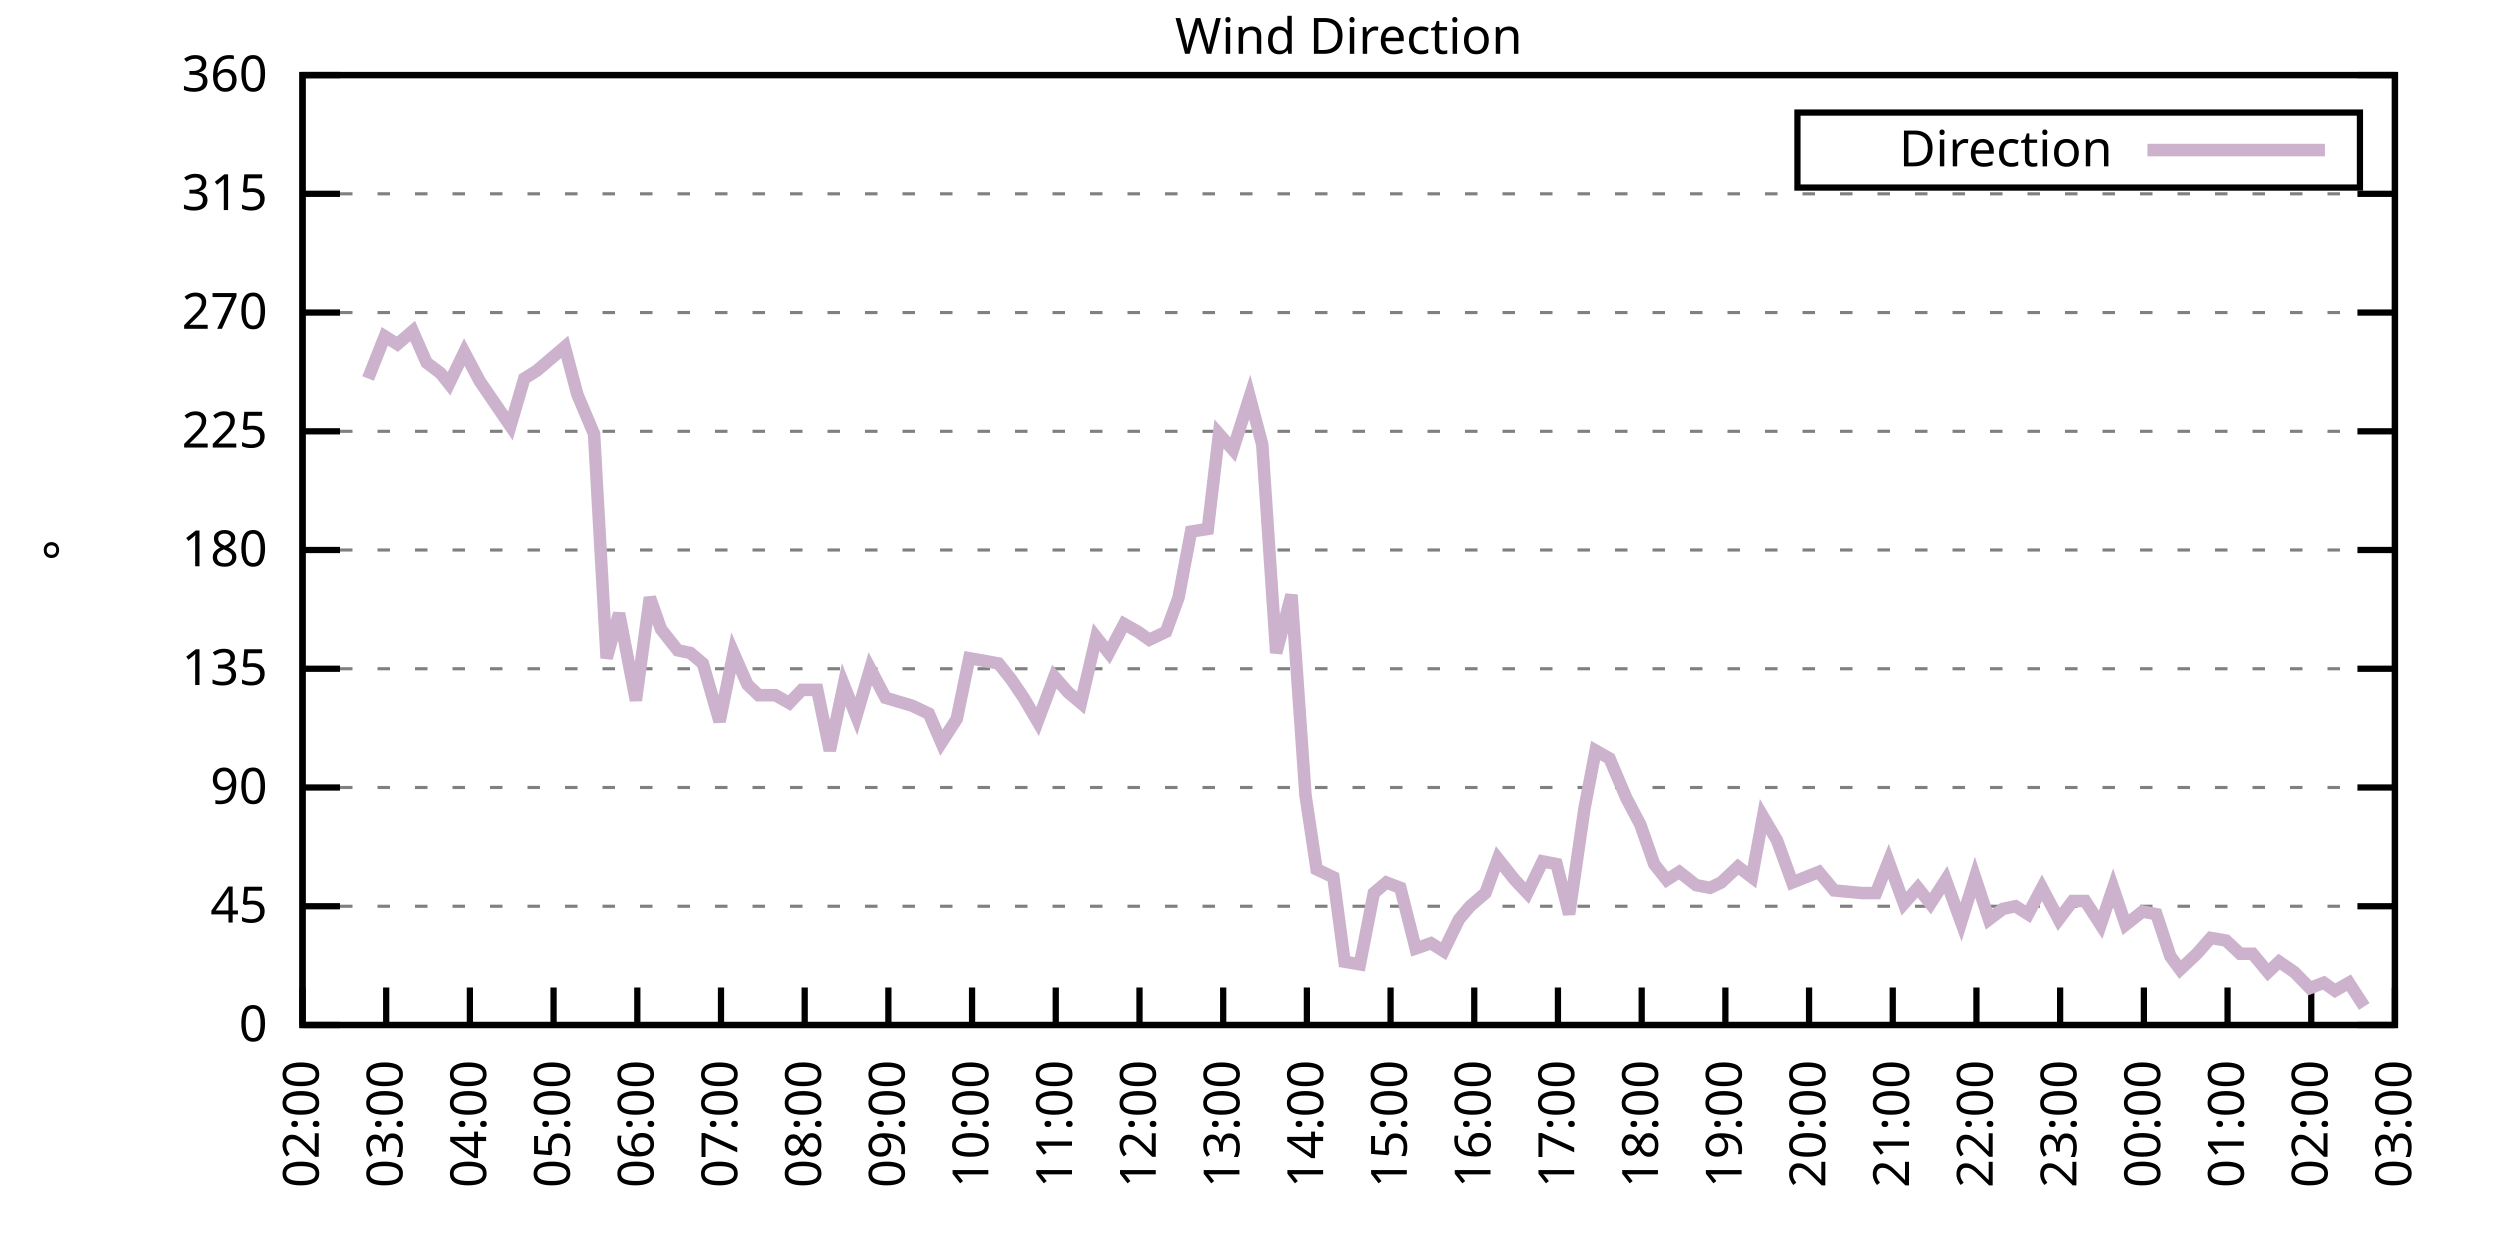
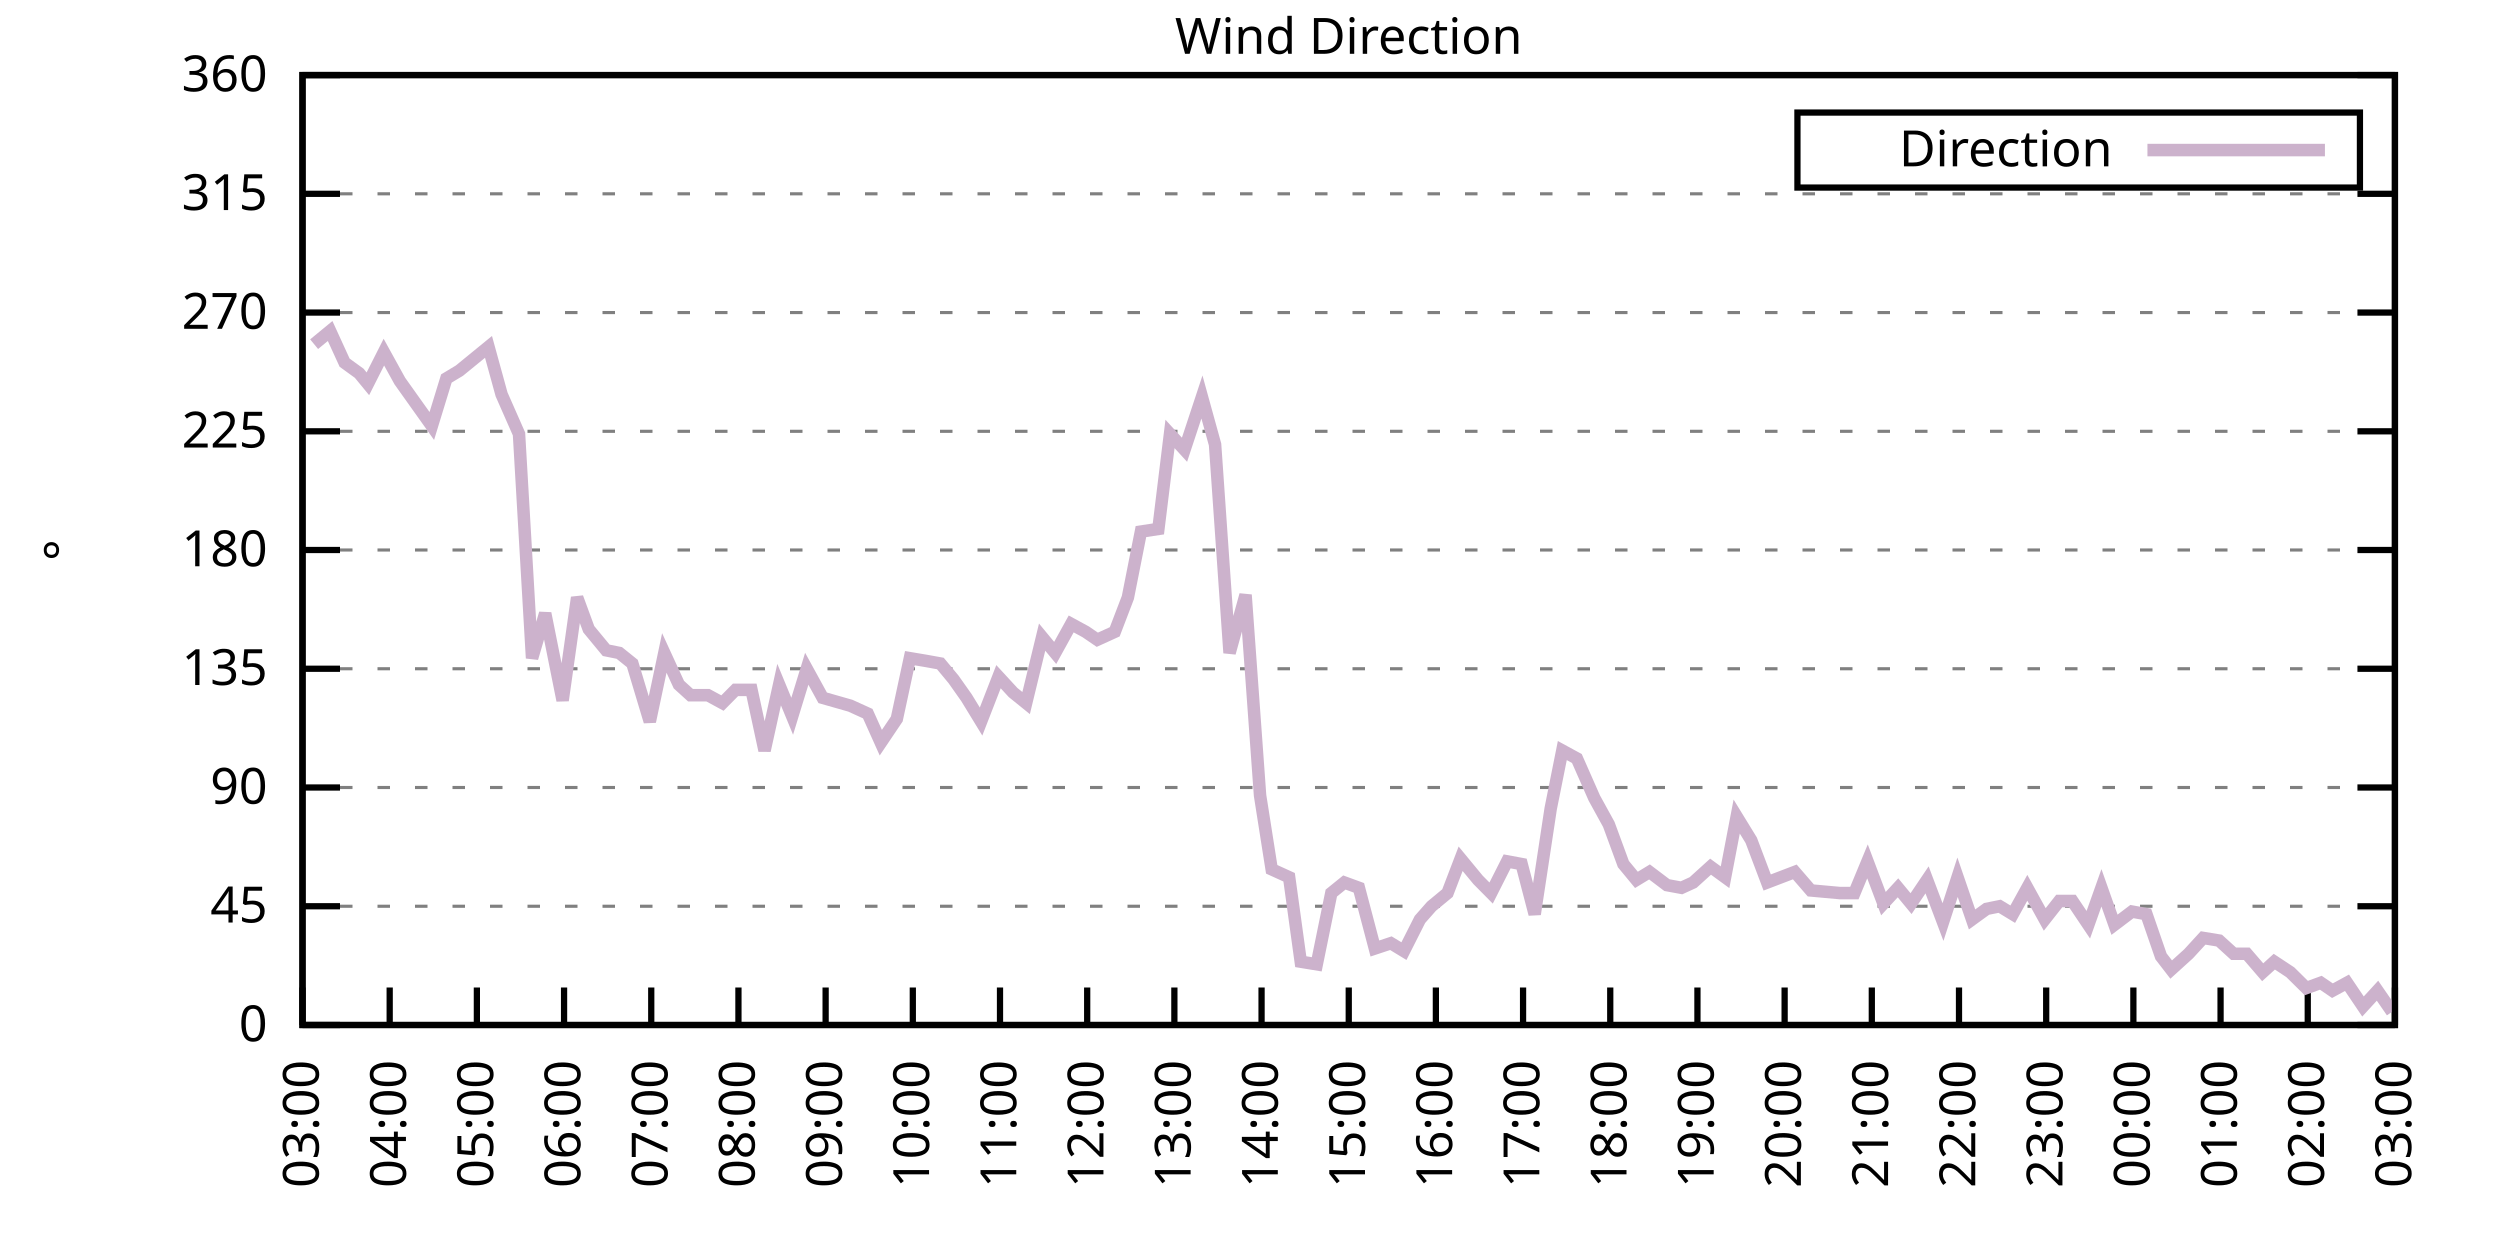
<svg xmlns="http://www.w3.org/2000/svg" xmlns:xlink="http://www.w3.org/1999/xlink" width="400" height="200" viewBox="0 0 400 200">
  <g id="gnuplot_canvas">
    <rect x="0" y="0" width="400" height="200" fill="none" />
    <defs>
      <circle id="gpDot" r="0.5" stroke-width="0.5" stroke="currentColor" />
      <path id="gpPt0" stroke-width="0.333" stroke="currentColor" d="M-1,0 h2 M0,-1 v2" />
      <path id="gpPt1" stroke-width="0.333" stroke="currentColor" d="M-1,-1 L1,1 M1,-1 L-1,1" />
      <path id="gpPt2" stroke-width="0.333" stroke="currentColor" d="M-1,0 L1,0 M0,-1 L0,1 M-1,-1 L1,1 M-1,1 L1,-1" />
      <rect id="gpPt3" stroke-width="0.333" stroke="currentColor" x="-1" y="-1" width="2" height="2" />
      <rect id="gpPt4" stroke-width="0.333" stroke="currentColor" fill="currentColor" x="-1" y="-1" width="2" height="2" />
      <circle id="gpPt5" stroke-width="0.333" stroke="currentColor" cx="0" cy="0" r="1" />
      <use xlink:href="#gpPt5" id="gpPt6" fill="currentColor" stroke="none" />
      <path id="gpPt7" stroke-width="0.333" stroke="currentColor" d="M0,-1.33 L-1.33,0.67 L1.33,0.67 z" />
      <use xlink:href="#gpPt7" id="gpPt8" fill="currentColor" stroke="none" />
      <use xlink:href="#gpPt7" id="gpPt9" stroke="currentColor" transform="rotate(180)" />
      <use xlink:href="#gpPt9" id="gpPt10" fill="currentColor" stroke="none" />
      <use xlink:href="#gpPt3" id="gpPt11" stroke="currentColor" transform="rotate(45)" />
      <use xlink:href="#gpPt11" id="gpPt12" fill="currentColor" stroke="none" />
      <path id="gpPt13" stroke-width="0.333" stroke="currentColor" d="M0,1.330 L1.265,0.411 L0.782,-1.067 L-0.782,-1.076 L-1.265,0.411 z" />
      <use xlink:href="#gpPt13" id="gpPt14" fill="currentColor" stroke="none" />
      <filter id="textbox" filterUnits="objectBoundingBox" x="0" y="0" height="1" width="1">
        <feFlood flood-color="white" flood-opacity="1" result="bgnd" />
        <feComposite in="SourceGraphic" in2="bgnd" operator="atop" />
      </filter>
      <filter id="greybox" filterUnits="objectBoundingBox" x="0" y="0" height="1" width="1">
        <feFlood flood-color="lightgrey" flood-opacity="1" result="grey" />
        <feComposite in="SourceGraphic" in2="grey" operator="atop" />
      </filter>
    </defs>
    <g fill="none" color="white" stroke="currentColor" stroke-width="1.00" stroke-linecap="butt" stroke-linejoin="miter">
</g>
    <g fill="none" color="black" stroke="currentColor" stroke-width="1.00" stroke-linecap="butt" stroke-linejoin="miter">
      <g stroke="none" shape-rendering="crispEdges">
        <polygon fill="rgb(255, 255, 255)" points="48.40,164.00 383.18,164.00 383.18,12.02 48.40,12.02 " />
      </g>
    </g>
    <g fill="none" color="black" stroke="currentColor" stroke-width="1.00" stroke-linecap="butt" stroke-linejoin="miter">
</g>
    <g fill="none" color="black" stroke="black" stroke-width="0.50" stroke-linecap="butt" stroke-linejoin="miter">
</g>
    <g fill="none" color="gray" stroke="currentColor" stroke-width="0.50" stroke-linecap="butt" stroke-linejoin="miter">
      <path stroke="gray" stroke-dasharray="2,4" class="gridline" d="M48.40,164.00 L383.19,164.00  " />
    </g>
    <g fill="none" color="gray" stroke="gray" stroke-width="1.00" stroke-linecap="butt" stroke-linejoin="miter">
</g>
    <g fill="none" color="black" stroke="currentColor" stroke-width="1.00" stroke-linecap="butt" stroke-linejoin="miter">
      <path stroke="black" d="M48.40,164.00 L54.40,164.00 M383.19,164.00 L377.19,164.00  " />
      <g transform="translate(42.80,166.60)" stroke="none" fill="black" font-family="Sans" font-size="8.00" text-anchor="end">
        <text>
          <tspan font-family="Sans"> 0</tspan>
        </text>
      </g>
    </g>
    <g fill="none" color="black" stroke="currentColor" stroke-width="1.00" stroke-linecap="butt" stroke-linejoin="miter">
</g>
    <g fill="none" color="black" stroke="black" stroke-width="0.50" stroke-linecap="butt" stroke-linejoin="miter">
</g>
    <g fill="none" color="gray" stroke="currentColor" stroke-width="0.50" stroke-linecap="butt" stroke-linejoin="miter">
      <path stroke="gray" stroke-dasharray="2,4" class="gridline" d="M48.40,145.00 L383.19,145.00  " />
    </g>
    <g fill="none" color="gray" stroke="gray" stroke-width="1.00" stroke-linecap="butt" stroke-linejoin="miter">
</g>
    <g fill="none" color="black" stroke="currentColor" stroke-width="1.00" stroke-linecap="butt" stroke-linejoin="miter">
      <path stroke="black" d="M48.40,145.00 L54.40,145.00 M383.19,145.00 L377.19,145.00  " />
      <g transform="translate(42.80,147.60)" stroke="none" fill="black" font-family="Sans" font-size="8.00" text-anchor="end">
        <text>
          <tspan font-family="Sans"> 45</tspan>
        </text>
      </g>
    </g>
    <g fill="none" color="black" stroke="currentColor" stroke-width="1.00" stroke-linecap="butt" stroke-linejoin="miter">
</g>
    <g fill="none" color="black" stroke="black" stroke-width="0.50" stroke-linecap="butt" stroke-linejoin="miter">
</g>
    <g fill="none" color="gray" stroke="currentColor" stroke-width="0.50" stroke-linecap="butt" stroke-linejoin="miter">
      <path stroke="gray" stroke-dasharray="2,4" class="gridline" d="M48.40,126.00 L383.19,126.00  " />
    </g>
    <g fill="none" color="gray" stroke="gray" stroke-width="1.00" stroke-linecap="butt" stroke-linejoin="miter">
</g>
    <g fill="none" color="black" stroke="currentColor" stroke-width="1.00" stroke-linecap="butt" stroke-linejoin="miter">
      <path stroke="black" d="M48.40,126.00 L54.40,126.00 M383.19,126.00 L377.19,126.00  " />
      <g transform="translate(42.80,128.60)" stroke="none" fill="black" font-family="Sans" font-size="8.00" text-anchor="end">
        <text>
          <tspan font-family="Sans"> 90</tspan>
        </text>
      </g>
    </g>
    <g fill="none" color="black" stroke="currentColor" stroke-width="1.00" stroke-linecap="butt" stroke-linejoin="miter">
</g>
    <g fill="none" color="black" stroke="black" stroke-width="0.50" stroke-linecap="butt" stroke-linejoin="miter">
</g>
    <g fill="none" color="gray" stroke="currentColor" stroke-width="0.50" stroke-linecap="butt" stroke-linejoin="miter">
      <path stroke="gray" stroke-dasharray="2,4" class="gridline" d="M48.40,107.00 L383.19,107.00  " />
    </g>
    <g fill="none" color="gray" stroke="gray" stroke-width="1.00" stroke-linecap="butt" stroke-linejoin="miter">
</g>
    <g fill="none" color="black" stroke="currentColor" stroke-width="1.00" stroke-linecap="butt" stroke-linejoin="miter">
      <path stroke="black" d="M48.40,107.00 L54.40,107.00 M383.19,107.00 L377.19,107.00  " />
      <g transform="translate(42.80,109.60)" stroke="none" fill="black" font-family="Sans" font-size="8.00" text-anchor="end">
        <text>
          <tspan font-family="Sans"> 135</tspan>
        </text>
      </g>
    </g>
    <g fill="none" color="black" stroke="currentColor" stroke-width="1.00" stroke-linecap="butt" stroke-linejoin="miter">
</g>
    <g fill="none" color="black" stroke="black" stroke-width="0.50" stroke-linecap="butt" stroke-linejoin="miter">
</g>
    <g fill="none" color="gray" stroke="currentColor" stroke-width="0.50" stroke-linecap="butt" stroke-linejoin="miter">
      <path stroke="gray" stroke-dasharray="2,4" class="gridline" d="M48.40,88.00 L383.19,88.00  " />
    </g>
    <g fill="none" color="gray" stroke="gray" stroke-width="1.00" stroke-linecap="butt" stroke-linejoin="miter">
</g>
    <g fill="none" color="black" stroke="currentColor" stroke-width="1.00" stroke-linecap="butt" stroke-linejoin="miter">
      <path stroke="black" d="M48.40,88.00 L54.40,88.00 M383.19,88.00 L377.19,88.00  " />
      <g transform="translate(42.80,90.60)" stroke="none" fill="black" font-family="Sans" font-size="8.00" text-anchor="end">
        <text>
          <tspan font-family="Sans"> 180</tspan>
        </text>
      </g>
    </g>
    <g fill="none" color="black" stroke="currentColor" stroke-width="1.00" stroke-linecap="butt" stroke-linejoin="miter">
</g>
    <g fill="none" color="black" stroke="black" stroke-width="0.50" stroke-linecap="butt" stroke-linejoin="miter">
</g>
    <g fill="none" color="gray" stroke="currentColor" stroke-width="0.50" stroke-linecap="butt" stroke-linejoin="miter">
      <path stroke="gray" stroke-dasharray="2,4" class="gridline" d="M48.40,69.01 L383.19,69.01  " />
    </g>
    <g fill="none" color="gray" stroke="gray" stroke-width="1.00" stroke-linecap="butt" stroke-linejoin="miter">
</g>
    <g fill="none" color="black" stroke="currentColor" stroke-width="1.00" stroke-linecap="butt" stroke-linejoin="miter">
      <path stroke="black" d="M48.40,69.01 L54.40,69.01 M383.19,69.01 L377.19,69.01  " />
      <g transform="translate(42.80,71.61)" stroke="none" fill="black" font-family="Sans" font-size="8.00" text-anchor="end">
        <text>
          <tspan font-family="Sans"> 225</tspan>
        </text>
      </g>
    </g>
    <g fill="none" color="black" stroke="currentColor" stroke-width="1.00" stroke-linecap="butt" stroke-linejoin="miter">
</g>
    <g fill="none" color="black" stroke="black" stroke-width="0.50" stroke-linecap="butt" stroke-linejoin="miter">
</g>
    <g fill="none" color="gray" stroke="currentColor" stroke-width="0.50" stroke-linecap="butt" stroke-linejoin="miter">
      <path stroke="gray" stroke-dasharray="2,4" class="gridline" d="M48.40,50.01 L383.19,50.01  " />
    </g>
    <g fill="none" color="gray" stroke="gray" stroke-width="1.00" stroke-linecap="butt" stroke-linejoin="miter">
</g>
    <g fill="none" color="black" stroke="currentColor" stroke-width="1.00" stroke-linecap="butt" stroke-linejoin="miter">
      <path stroke="black" d="M48.40,50.01 L54.40,50.01 M383.19,50.01 L377.19,50.01  " />
      <g transform="translate(42.80,52.61)" stroke="none" fill="black" font-family="Sans" font-size="8.00" text-anchor="end">
        <text>
          <tspan font-family="Sans"> 270</tspan>
        </text>
      </g>
    </g>
    <g fill="none" color="black" stroke="currentColor" stroke-width="1.00" stroke-linecap="butt" stroke-linejoin="miter">
</g>
    <g fill="none" color="black" stroke="black" stroke-width="0.50" stroke-linecap="butt" stroke-linejoin="miter">
</g>
    <g fill="none" color="gray" stroke="currentColor" stroke-width="0.50" stroke-linecap="butt" stroke-linejoin="miter">
      <path stroke="gray" stroke-dasharray="2,4" class="gridline" d="M48.40,31.01 L383.19,31.01  " />
    </g>
    <g fill="none" color="gray" stroke="gray" stroke-width="1.00" stroke-linecap="butt" stroke-linejoin="miter">
</g>
    <g fill="none" color="black" stroke="currentColor" stroke-width="1.00" stroke-linecap="butt" stroke-linejoin="miter">
      <path stroke="black" d="M48.40,31.01 L54.40,31.01 M383.19,31.01 L377.19,31.01  " />
      <g transform="translate(42.80,33.61)" stroke="none" fill="black" font-family="Sans" font-size="8.00" text-anchor="end">
        <text>
          <tspan font-family="Sans"> 315</tspan>
        </text>
      </g>
    </g>
    <g fill="none" color="black" stroke="currentColor" stroke-width="1.00" stroke-linecap="butt" stroke-linejoin="miter">
</g>
    <g fill="none" color="black" stroke="black" stroke-width="0.50" stroke-linecap="butt" stroke-linejoin="miter">
</g>
    <g fill="none" color="gray" stroke="currentColor" stroke-width="0.50" stroke-linecap="butt" stroke-linejoin="miter">
      <path stroke="gray" stroke-dasharray="2,4" class="gridline" d="M48.40,12.01 L383.19,12.01  " />
    </g>
    <g fill="none" color="gray" stroke="gray" stroke-width="1.00" stroke-linecap="butt" stroke-linejoin="miter">
</g>
    <g fill="none" color="black" stroke="currentColor" stroke-width="1.00" stroke-linecap="butt" stroke-linejoin="miter">
      <path stroke="black" d="M48.40,12.01 L54.40,12.01 M383.19,12.01 L377.19,12.01  " />
      <g transform="translate(42.80,14.61)" stroke="none" fill="black" font-family="Sans" font-size="8.00" text-anchor="end">
        <text>
          <tspan font-family="Sans"> 360</tspan>
        </text>
      </g>
    </g>
    <g fill="none" color="black" stroke="currentColor" stroke-width="1.00" stroke-linecap="butt" stroke-linejoin="miter">
      <path stroke="black" d="M48.40,164.00 L48.40,158.00  " />
      <g transform="translate(51.00,169.60) rotate(270.00)" stroke="none" fill="black" font-family="Sans" font-size="8.00" text-anchor="end">
        <text>
-           <tspan font-family="Sans">02:00</tspan>
-         </text>
-       </g>
-     </g>
-     <g fill="none" color="black" stroke="currentColor" stroke-width="1.00" stroke-linecap="butt" stroke-linejoin="miter">
-       <path stroke="black" d="M61.79,164.00 L61.79,158.00  " />
-       <g transform="translate(64.39,169.60) rotate(270.00)" stroke="none" fill="black" font-family="Sans" font-size="8.00" text-anchor="end">
-         <text>
          <tspan font-family="Sans">03:00</tspan>
        </text>
      </g>
    </g>
    <g fill="none" color="black" stroke="currentColor" stroke-width="1.00" stroke-linecap="butt" stroke-linejoin="miter">
-       <path stroke="black" d="M75.18,164.00 L75.18,158.00  " />
-       <g transform="translate(77.78,169.60) rotate(270.00)" stroke="none" fill="black" font-family="Sans" font-size="8.00" text-anchor="end">
+       <path stroke="black" d="M62.35,164.00 L62.35,158.00  " />
+       <g transform="translate(64.95,169.60) rotate(270.00)" stroke="none" fill="black" font-family="Sans" font-size="8.00" text-anchor="end">
        <text>
          <tspan font-family="Sans">04:00</tspan>
        </text>
      </g>
    </g>
    <g fill="none" color="black" stroke="currentColor" stroke-width="1.00" stroke-linecap="butt" stroke-linejoin="miter">
-       <path stroke="black" d="M88.57,164.00 L88.57,158.00  " />
-       <g transform="translate(91.17,169.60) rotate(270.00)" stroke="none" fill="black" font-family="Sans" font-size="8.00" text-anchor="end">
+       <path stroke="black" d="M76.30,164.00 L76.30,158.00  " />
+       <g transform="translate(78.90,169.60) rotate(270.00)" stroke="none" fill="black" font-family="Sans" font-size="8.00" text-anchor="end">
        <text>
          <tspan font-family="Sans">05:00</tspan>
        </text>
      </g>
    </g>
    <g fill="none" color="black" stroke="currentColor" stroke-width="1.00" stroke-linecap="butt" stroke-linejoin="miter">
-       <path stroke="black" d="M101.97,164.00 L101.97,158.00  " />
-       <g transform="translate(104.57,169.60) rotate(270.00)" stroke="none" fill="black" font-family="Sans" font-size="8.00" text-anchor="end">
+       <path stroke="black" d="M90.25,164.00 L90.25,158.00  " />
+       <g transform="translate(92.85,169.60) rotate(270.00)" stroke="none" fill="black" font-family="Sans" font-size="8.00" text-anchor="end">
        <text>
          <tspan font-family="Sans">06:00</tspan>
        </text>
      </g>
    </g>
    <g fill="none" color="black" stroke="currentColor" stroke-width="1.00" stroke-linecap="butt" stroke-linejoin="miter">
-       <path stroke="black" d="M115.36,164.00 L115.36,158.00  " />
-       <g transform="translate(117.96,169.60) rotate(270.00)" stroke="none" fill="black" font-family="Sans" font-size="8.00" text-anchor="end">
+       <path stroke="black" d="M104.20,164.00 L104.20,158.00  " />
+       <g transform="translate(106.80,169.60) rotate(270.00)" stroke="none" fill="black" font-family="Sans" font-size="8.00" text-anchor="end">
        <text>
          <tspan font-family="Sans">07:00</tspan>
        </text>
      </g>
    </g>
    <g fill="none" color="black" stroke="currentColor" stroke-width="1.00" stroke-linecap="butt" stroke-linejoin="miter">
-       <path stroke="black" d="M128.75,164.00 L128.75,158.00  " />
-       <g transform="translate(131.35,169.60) rotate(270.00)" stroke="none" fill="black" font-family="Sans" font-size="8.00" text-anchor="end">
+       <path stroke="black" d="M118.15,164.00 L118.15,158.00  " />
+       <g transform="translate(120.75,169.60) rotate(270.00)" stroke="none" fill="black" font-family="Sans" font-size="8.00" text-anchor="end">
        <text>
          <tspan font-family="Sans">08:00</tspan>
        </text>
      </g>
    </g>
    <g fill="none" color="black" stroke="currentColor" stroke-width="1.00" stroke-linecap="butt" stroke-linejoin="miter">
-       <path stroke="black" d="M142.14,164.00 L142.14,158.00  " />
-       <g transform="translate(144.74,169.60) rotate(270.00)" stroke="none" fill="black" font-family="Sans" font-size="8.00" text-anchor="end">
+       <path stroke="black" d="M132.10,164.00 L132.10,158.00  " />
+       <g transform="translate(134.70,169.60) rotate(270.00)" stroke="none" fill="black" font-family="Sans" font-size="8.00" text-anchor="end">
        <text>
          <tspan font-family="Sans">09:00</tspan>
        </text>
      </g>
    </g>
    <g fill="none" color="black" stroke="currentColor" stroke-width="1.00" stroke-linecap="butt" stroke-linejoin="miter">
-       <path stroke="black" d="M155.53,164.00 L155.53,158.00  " />
-       <g transform="translate(158.13,169.60) rotate(270.00)" stroke="none" fill="black" font-family="Sans" font-size="8.00" text-anchor="end">
+       <path stroke="black" d="M146.05,164.00 L146.05,158.00  " />
+       <g transform="translate(148.65,169.60) rotate(270.00)" stroke="none" fill="black" font-family="Sans" font-size="8.00" text-anchor="end">
        <text>
          <tspan font-family="Sans">10:00</tspan>
        </text>
      </g>
    </g>
    <g fill="none" color="black" stroke="currentColor" stroke-width="1.00" stroke-linecap="butt" stroke-linejoin="miter">
-       <path stroke="black" d="M168.92,164.00 L168.92,158.00  " />
-       <g transform="translate(171.52,169.60) rotate(270.00)" stroke="none" fill="black" font-family="Sans" font-size="8.00" text-anchor="end">
+       <path stroke="black" d="M160.00,164.00 L160.00,158.00  " />
+       <g transform="translate(162.60,169.60) rotate(270.00)" stroke="none" fill="black" font-family="Sans" font-size="8.00" text-anchor="end">
        <text>
          <tspan font-family="Sans">11:00</tspan>
        </text>
      </g>
    </g>
    <g fill="none" color="black" stroke="currentColor" stroke-width="1.00" stroke-linecap="butt" stroke-linejoin="miter">
-       <path stroke="black" d="M182.32,164.00 L182.32,158.00  " />
-       <g transform="translate(184.92,169.60) rotate(270.00)" stroke="none" fill="black" font-family="Sans" font-size="8.00" text-anchor="end">
+       <path stroke="black" d="M173.95,164.00 L173.95,158.00  " />
+       <g transform="translate(176.55,169.60) rotate(270.00)" stroke="none" fill="black" font-family="Sans" font-size="8.00" text-anchor="end">
        <text>
          <tspan font-family="Sans">12:00</tspan>
        </text>
      </g>
    </g>
    <g fill="none" color="black" stroke="currentColor" stroke-width="1.00" stroke-linecap="butt" stroke-linejoin="miter">
-       <path stroke="black" d="M195.71,164.00 L195.71,158.00  " />
-       <g transform="translate(198.31,169.60) rotate(270.00)" stroke="none" fill="black" font-family="Sans" font-size="8.00" text-anchor="end">
+       <path stroke="black" d="M187.90,164.00 L187.90,158.00  " />
+       <g transform="translate(190.50,169.60) rotate(270.00)" stroke="none" fill="black" font-family="Sans" font-size="8.00" text-anchor="end">
        <text>
          <tspan font-family="Sans">13:00</tspan>
        </text>
      </g>
    </g>
    <g fill="none" color="black" stroke="currentColor" stroke-width="1.00" stroke-linecap="butt" stroke-linejoin="miter">
-       <path stroke="black" d="M209.10,164.00 L209.10,158.00  " />
-       <g transform="translate(211.70,169.60) rotate(270.00)" stroke="none" fill="black" font-family="Sans" font-size="8.00" text-anchor="end">
+       <path stroke="black" d="M201.85,164.00 L201.85,158.00  " />
+       <g transform="translate(204.45,169.60) rotate(270.00)" stroke="none" fill="black" font-family="Sans" font-size="8.00" text-anchor="end">
        <text>
          <tspan font-family="Sans">14:00</tspan>
        </text>
      </g>
    </g>
    <g fill="none" color="black" stroke="currentColor" stroke-width="1.00" stroke-linecap="butt" stroke-linejoin="miter">
-       <path stroke="black" d="M222.49,164.00 L222.49,158.00  " />
-       <g transform="translate(225.09,169.60) rotate(270.00)" stroke="none" fill="black" font-family="Sans" font-size="8.00" text-anchor="end">
+       <path stroke="black" d="M215.80,164.00 L215.80,158.00  " />
+       <g transform="translate(218.40,169.60) rotate(270.00)" stroke="none" fill="black" font-family="Sans" font-size="8.00" text-anchor="end">
        <text>
          <tspan font-family="Sans">15:00</tspan>
        </text>
      </g>
    </g>
    <g fill="none" color="black" stroke="currentColor" stroke-width="1.00" stroke-linecap="butt" stroke-linejoin="miter">
-       <path stroke="black" d="M235.88,164.00 L235.88,158.00  " />
-       <g transform="translate(238.48,169.60) rotate(270.00)" stroke="none" fill="black" font-family="Sans" font-size="8.00" text-anchor="end">
+       <path stroke="black" d="M229.74,164.00 L229.74,158.00  " />
+       <g transform="translate(232.34,169.60) rotate(270.00)" stroke="none" fill="black" font-family="Sans" font-size="8.00" text-anchor="end">
        <text>
          <tspan font-family="Sans">16:00</tspan>
        </text>
      </g>
    </g>
    <g fill="none" color="black" stroke="currentColor" stroke-width="1.00" stroke-linecap="butt" stroke-linejoin="miter">
-       <path stroke="black" d="M249.27,164.00 L249.27,158.00  " />
-       <g transform="translate(251.87,169.60) rotate(270.00)" stroke="none" fill="black" font-family="Sans" font-size="8.00" text-anchor="end">
+       <path stroke="black" d="M243.69,164.00 L243.69,158.00  " />
+       <g transform="translate(246.29,169.60) rotate(270.00)" stroke="none" fill="black" font-family="Sans" font-size="8.00" text-anchor="end">
        <text>
          <tspan font-family="Sans">17:00</tspan>
        </text>
      </g>
    </g>
    <g fill="none" color="black" stroke="currentColor" stroke-width="1.00" stroke-linecap="butt" stroke-linejoin="miter">
-       <path stroke="black" d="M262.67,164.00 L262.67,158.00  " />
-       <g transform="translate(265.27,169.60) rotate(270.00)" stroke="none" fill="black" font-family="Sans" font-size="8.00" text-anchor="end">
+       <path stroke="black" d="M257.64,164.00 L257.64,158.00  " />
+       <g transform="translate(260.24,169.60) rotate(270.00)" stroke="none" fill="black" font-family="Sans" font-size="8.00" text-anchor="end">
        <text>
          <tspan font-family="Sans">18:00</tspan>
        </text>
      </g>
    </g>
    <g fill="none" color="black" stroke="currentColor" stroke-width="1.00" stroke-linecap="butt" stroke-linejoin="miter">
-       <path stroke="black" d="M276.06,164.00 L276.06,158.00  " />
-       <g transform="translate(278.66,169.60) rotate(270.00)" stroke="none" fill="black" font-family="Sans" font-size="8.00" text-anchor="end">
+       <path stroke="black" d="M271.59,164.00 L271.59,158.00  " />
+       <g transform="translate(274.19,169.60) rotate(270.00)" stroke="none" fill="black" font-family="Sans" font-size="8.00" text-anchor="end">
        <text>
          <tspan font-family="Sans">19:00</tspan>
        </text>
      </g>
    </g>
    <g fill="none" color="black" stroke="currentColor" stroke-width="1.00" stroke-linecap="butt" stroke-linejoin="miter">
-       <path stroke="black" d="M289.45,164.00 L289.45,158.00  " />
-       <g transform="translate(292.05,169.60) rotate(270.00)" stroke="none" fill="black" font-family="Sans" font-size="8.00" text-anchor="end">
+       <path stroke="black" d="M285.54,164.00 L285.54,158.00  " />
+       <g transform="translate(288.14,169.60) rotate(270.00)" stroke="none" fill="black" font-family="Sans" font-size="8.00" text-anchor="end">
        <text>
          <tspan font-family="Sans">20:00</tspan>
        </text>
      </g>
    </g>
    <g fill="none" color="black" stroke="currentColor" stroke-width="1.00" stroke-linecap="butt" stroke-linejoin="miter">
-       <path stroke="black" d="M302.84,164.00 L302.84,158.00  " />
-       <g transform="translate(305.44,169.60) rotate(270.00)" stroke="none" fill="black" font-family="Sans" font-size="8.00" text-anchor="end">
+       <path stroke="black" d="M299.49,164.00 L299.49,158.00  " />
+       <g transform="translate(302.09,169.60) rotate(270.00)" stroke="none" fill="black" font-family="Sans" font-size="8.00" text-anchor="end">
        <text>
          <tspan font-family="Sans">21:00</tspan>
        </text>
      </g>
    </g>
    <g fill="none" color="black" stroke="currentColor" stroke-width="1.00" stroke-linecap="butt" stroke-linejoin="miter">
-       <path stroke="black" d="M316.23,164.00 L316.23,158.00  " />
-       <g transform="translate(318.83,169.60) rotate(270.00)" stroke="none" fill="black" font-family="Sans" font-size="8.00" text-anchor="end">
+       <path stroke="black" d="M313.44,164.00 L313.44,158.00  " />
+       <g transform="translate(316.04,169.60) rotate(270.00)" stroke="none" fill="black" font-family="Sans" font-size="8.00" text-anchor="end">
        <text>
          <tspan font-family="Sans">22:00</tspan>
        </text>
      </g>
    </g>
    <g fill="none" color="black" stroke="currentColor" stroke-width="1.00" stroke-linecap="butt" stroke-linejoin="miter">
-       <path stroke="black" d="M329.62,164.00 L329.62,158.00  " />
-       <g transform="translate(332.22,169.60) rotate(270.00)" stroke="none" fill="black" font-family="Sans" font-size="8.00" text-anchor="end">
+       <path stroke="black" d="M327.39,164.00 L327.39,158.00  " />
+       <g transform="translate(329.99,169.60) rotate(270.00)" stroke="none" fill="black" font-family="Sans" font-size="8.00" text-anchor="end">
        <text>
          <tspan font-family="Sans">23:00</tspan>
        </text>
      </g>
    </g>
    <g fill="none" color="black" stroke="currentColor" stroke-width="1.00" stroke-linecap="butt" stroke-linejoin="miter">
-       <path stroke="black" d="M343.02,164.00 L343.02,158.00  " />
-       <g transform="translate(345.62,169.60) rotate(270.00)" stroke="none" fill="black" font-family="Sans" font-size="8.00" text-anchor="end">
+       <path stroke="black" d="M341.34,164.00 L341.34,158.00  " />
+       <g transform="translate(343.94,169.60) rotate(270.00)" stroke="none" fill="black" font-family="Sans" font-size="8.00" text-anchor="end">
        <text>
          <tspan font-family="Sans">00:00</tspan>
        </text>
      </g>
    </g>
    <g fill="none" color="black" stroke="currentColor" stroke-width="1.00" stroke-linecap="butt" stroke-linejoin="miter">
-       <path stroke="black" d="M356.41,164.00 L356.41,158.00  " />
-       <g transform="translate(359.01,169.60) rotate(270.00)" stroke="none" fill="black" font-family="Sans" font-size="8.00" text-anchor="end">
+       <path stroke="black" d="M355.29,164.00 L355.29,158.00  " />
+       <g transform="translate(357.89,169.60) rotate(270.00)" stroke="none" fill="black" font-family="Sans" font-size="8.00" text-anchor="end">
        <text>
          <tspan font-family="Sans">01:00</tspan>
        </text>
      </g>
    </g>
    <g fill="none" color="black" stroke="currentColor" stroke-width="1.00" stroke-linecap="butt" stroke-linejoin="miter">
-       <path stroke="black" d="M369.80,164.00 L369.80,158.00  " />
-       <g transform="translate(372.40,169.60) rotate(270.00)" stroke="none" fill="black" font-family="Sans" font-size="8.00" text-anchor="end">
+       <path stroke="black" d="M369.24,164.00 L369.24,158.00  " />
+       <g transform="translate(371.84,169.60) rotate(270.00)" stroke="none" fill="black" font-family="Sans" font-size="8.00" text-anchor="end">
        <text>
          <tspan font-family="Sans">02:00</tspan>
        </text>
      </g>
    </g>
    <g fill="none" color="black" stroke="currentColor" stroke-width="1.00" stroke-linecap="butt" stroke-linejoin="miter">
      <path stroke="black" d="M383.19,164.00 L383.19,158.00  " />
      <g transform="translate(385.79,169.60) rotate(270.00)" stroke="none" fill="black" font-family="Sans" font-size="8.00" text-anchor="end">
        <text>
          <tspan font-family="Sans">03:00</tspan>
        </text>
      </g>
    </g>
    <g fill="none" color="black" stroke="currentColor" stroke-width="1.00" stroke-linecap="butt" stroke-linejoin="miter">
</g>
    <g fill="none" color="black" stroke="currentColor" stroke-width="1.00" stroke-linecap="butt" stroke-linejoin="miter">
      <path stroke="black" d="M48.40,12.01 L48.40,164.00 L383.19,164.00 L383.19,12.01 L48.40,12.01 Z  " />
    </g>
    <g fill="none" color="black" stroke="currentColor" stroke-width="1.00" stroke-linecap="butt" stroke-linejoin="miter">
</g>
    <g fill="none" color="black" stroke="currentColor" stroke-width="1.00" stroke-linecap="butt" stroke-linejoin="miter">
      <path stroke="black" d="M287.59,30.01 L287.59,18.01 L377.59,18.01 L377.59,30.01 L287.59,30.01 Z  " />
    </g>
    <g id="Wind_direction_plot_1">
      <g fill="none" color="white" stroke="black" stroke-width="2.00" stroke-linecap="butt" stroke-linejoin="miter">
</g>
      <g fill="none" color="black" stroke="currentColor" stroke-width="2.00" stroke-linecap="butt" stroke-linejoin="miter">
        <g transform="translate(337.99,26.61)" stroke="none" fill="black" font-family="Sans" font-size="8.00" text-anchor="end">
          <text>
            <tspan font-family="Sans">Direction</tspan>
          </text>
        </g>
      </g>
      <g fill="none" color="black" stroke="currentColor" stroke-width="2.00" stroke-linecap="butt" stroke-linejoin="miter">
-         <path stroke="rgb(204, 178, 204)" d="M343.59,24.01 L371.99,24.01 M58.89,60.56 L61.57,53.81 L63.58,55.07 L66.03,52.96 L68.26,58.03 L70.50,59.72   L71.84,61.41 L74.29,56.34 L76.75,60.98 L81.66,68.16 L83.89,60.56 L85.90,59.30 L90.36,55.50 L92.37,63.10   L95.05,69.43 L97.06,105.31 L99.06,98.14 L101.74,112.07 L103.98,95.60 L105.76,100.67 L108.44,104.05 L110.45,104.47   L112.46,106.16 L115.13,115.45 L117.37,104.47 L119.60,109.54 L121.38,111.23 L124.06,111.23 L126.29,112.49 L128.30,110.38   L130.76,110.38 L132.77,120.09 L135.00,109.54 L137.01,114.60 L139.24,107.00 L141.69,111.65 L145.94,112.91 L148.61,114.18   L150.62,118.83 L153.08,115.03 L155.09,105.31 L157.54,105.74 L159.77,106.16 L161.78,108.69 L163.79,111.65 L166.02,115.45   L168.70,108.27 L170.93,110.80 L172.94,112.49 L175.40,101.94 L177.41,104.47 L179.86,99.83 L182.09,101.09 L183.88,102.36   L186.56,101.09 L188.57,95.60 L190.57,85.05 L193.25,84.63 L195.04,69.43 L197.27,71.96 L199.95,63.52 L201.96,71.12   L204.19,104.47 L206.64,95.18 L208.88,127.27 L210.66,139.09 L213.34,140.36 L215.13,153.87 L217.58,154.29 L219.81,142.89   L221.82,141.20 L224.05,142.05 L226.51,151.76 L228.96,150.91 L230.97,152.18 L233.43,147.11 L235.21,145.00 L237.67,142.89   L239.68,137.40 L242.36,140.78 L244.36,142.89 L246.82,137.82 L249.05,138.25 L251.06,146.27 L253.51,129.38 L255.30,120.09   L257.53,121.36 L260.21,127.69 L262.44,131.91 L264.67,138.25 L266.68,140.78 L268.69,139.51 L271.37,141.62 L273.60,142.05   L275.39,141.20 L278.07,138.67 L280.30,140.36 L282.08,130.65 L284.32,134.45 L286.77,141.20 L291.01,139.51 L293.47,142.47   L297.93,142.89 L300.16,142.89 L302.17,137.82 L304.63,144.58 L306.86,142.05 L308.87,144.58 L311.32,140.78 L313.78,147.53   L316.01,140.36 L318.24,147.11 L320.47,145.42 L322.48,145.00 L324.49,146.27 L326.72,142.05 L329.40,147.11 L331.63,144.16   L333.64,144.16 L336.10,147.96 L338.10,142.05 L340.11,147.96 L342.79,145.85 L345.02,146.27 L347.26,153.02 L348.82,155.13   L351.50,152.60 L353.73,150.07 L356.18,150.49 L358.42,152.60 L360.42,152.60 L362.88,155.56 L364.66,153.87 L367.12,155.56   L369.58,158.09 L371.81,157.24 L373.59,158.51 L375.82,157.24 L378.28,161.04  " />
+         <path stroke="rgb(204, 178, 204)" d="M343.59,24.01 L371.99,24.01 M50.26,55.07 L52.82,52.96 L55.14,58.03 L57.47,59.72 L58.86,61.41 L61.42,56.34   L63.98,60.98 L69.09,68.16 L71.42,60.56 L73.51,59.30 L78.16,55.50 L80.25,63.10 L83.04,69.43 L85.13,105.31   L87.23,98.14 L90.02,112.07 L92.34,95.60 L94.20,100.67 L96.99,104.05 L99.08,104.47 L101.18,106.16 L103.97,115.45   L106.29,104.47 L108.62,109.54 L110.48,111.23 L113.27,111.23 L115.59,112.49 L117.68,110.38 L120.24,110.38 L122.33,120.09   L124.66,109.54 L126.75,114.60 L129.08,107.00 L131.63,111.65 L136.05,112.91 L138.84,114.18 L140.93,118.83 L143.49,115.03   L145.58,105.31 L148.14,105.74 L150.46,106.16 L152.56,108.69 L154.65,111.65 L156.97,115.45 L159.76,108.27 L162.09,110.80   L164.18,112.49 L166.74,101.94 L168.83,104.47 L171.39,99.83 L173.71,101.09 L175.57,102.36 L178.36,101.09 L180.46,95.60   L182.55,85.05 L185.34,84.63 L187.20,69.43 L189.52,71.96 L192.31,63.52 L194.41,71.12 L196.73,104.47 L199.29,95.18   L201.61,127.27 L203.47,139.09 L206.26,140.36 L208.12,153.87 L210.68,154.29 L213.01,142.89 L215.10,141.20 L217.42,142.05   L219.98,151.76 L222.54,150.91 L224.63,152.18 L227.19,147.11 L229.05,145.00 L231.60,142.89 L233.70,137.40 L236.49,140.78   L238.58,142.89 L241.14,137.82 L243.46,138.25 L245.55,146.27 L248.11,129.38 L249.97,120.09 L252.30,121.36 L255.09,127.69   L257.41,131.91 L259.74,138.25 L261.83,140.78 L263.92,139.51 L266.71,141.62 L269.04,142.05 L270.90,141.20 L273.69,138.67   L276.01,140.36 L277.87,130.65 L280.20,134.45 L282.75,141.20 L287.17,139.51 L289.73,142.47 L294.38,142.89 L296.70,142.89   L298.80,137.82 L301.35,144.58 L303.68,142.05 L305.77,144.58 L308.33,140.78 L310.88,147.53 L313.21,140.36 L315.53,147.11   L317.86,145.42 L319.95,145.00 L322.04,146.27 L324.37,142.05 L327.16,147.11 L329.48,144.16 L331.58,144.16 L334.13,147.96   L336.23,142.05 L338.32,147.96 L341.11,145.85 L343.43,146.27 L345.76,153.02 L347.39,155.13 L350.18,152.60 L352.50,150.07   L355.06,150.49 L357.38,152.60 L359.48,152.60 L362.03,155.56 L363.89,153.87 L366.45,155.56 L369.01,158.09 L371.33,157.24   L373.19,158.51 L375.52,157.24 L378.08,161.04 L380.40,158.51 L382.73,161.89  " />
      </g>
    </g>
    <g fill="none" color="black" stroke="currentColor" stroke-width="2.00" stroke-linecap="butt" stroke-linejoin="miter">
</g>
    <g fill="none" color="black" stroke="black" stroke-width="1.00" stroke-linecap="butt" stroke-linejoin="miter">
</g>
    <g fill="none" color="black" stroke="currentColor" stroke-width="1.00" stroke-linecap="butt" stroke-linejoin="miter">
      <path stroke="black" d="M48.40,12.01 L48.40,164.00 L383.19,164.00 L383.19,12.01 L48.40,12.01 Z  " />
      <g transform="translate(12.80,88.01) rotate(270.00)" stroke="none" fill="black" font-family="Sans" font-size="8.00" text-anchor="middle">
        <text>
          <tspan font-family="Sans">°</tspan>
        </text>
      </g>
    </g>
    <g fill="none" color="black" stroke="currentColor" stroke-width="1.00" stroke-linecap="butt" stroke-linejoin="miter">
</g>
    <g fill="none" color="black" stroke="currentColor" stroke-width="1.00" stroke-linecap="butt" stroke-linejoin="miter">
      <g transform="translate(215.79,8.61)" stroke="none" fill="black" font-family="Sans" font-size="8.00" text-anchor="middle">
        <text>
          <tspan font-family="Sans">Wind Direction</tspan>
        </text>
      </g>
    </g>
    <g fill="none" color="black" stroke="currentColor" stroke-width="1.00" stroke-linecap="butt" stroke-linejoin="miter">
</g>
  </g>
</svg>
